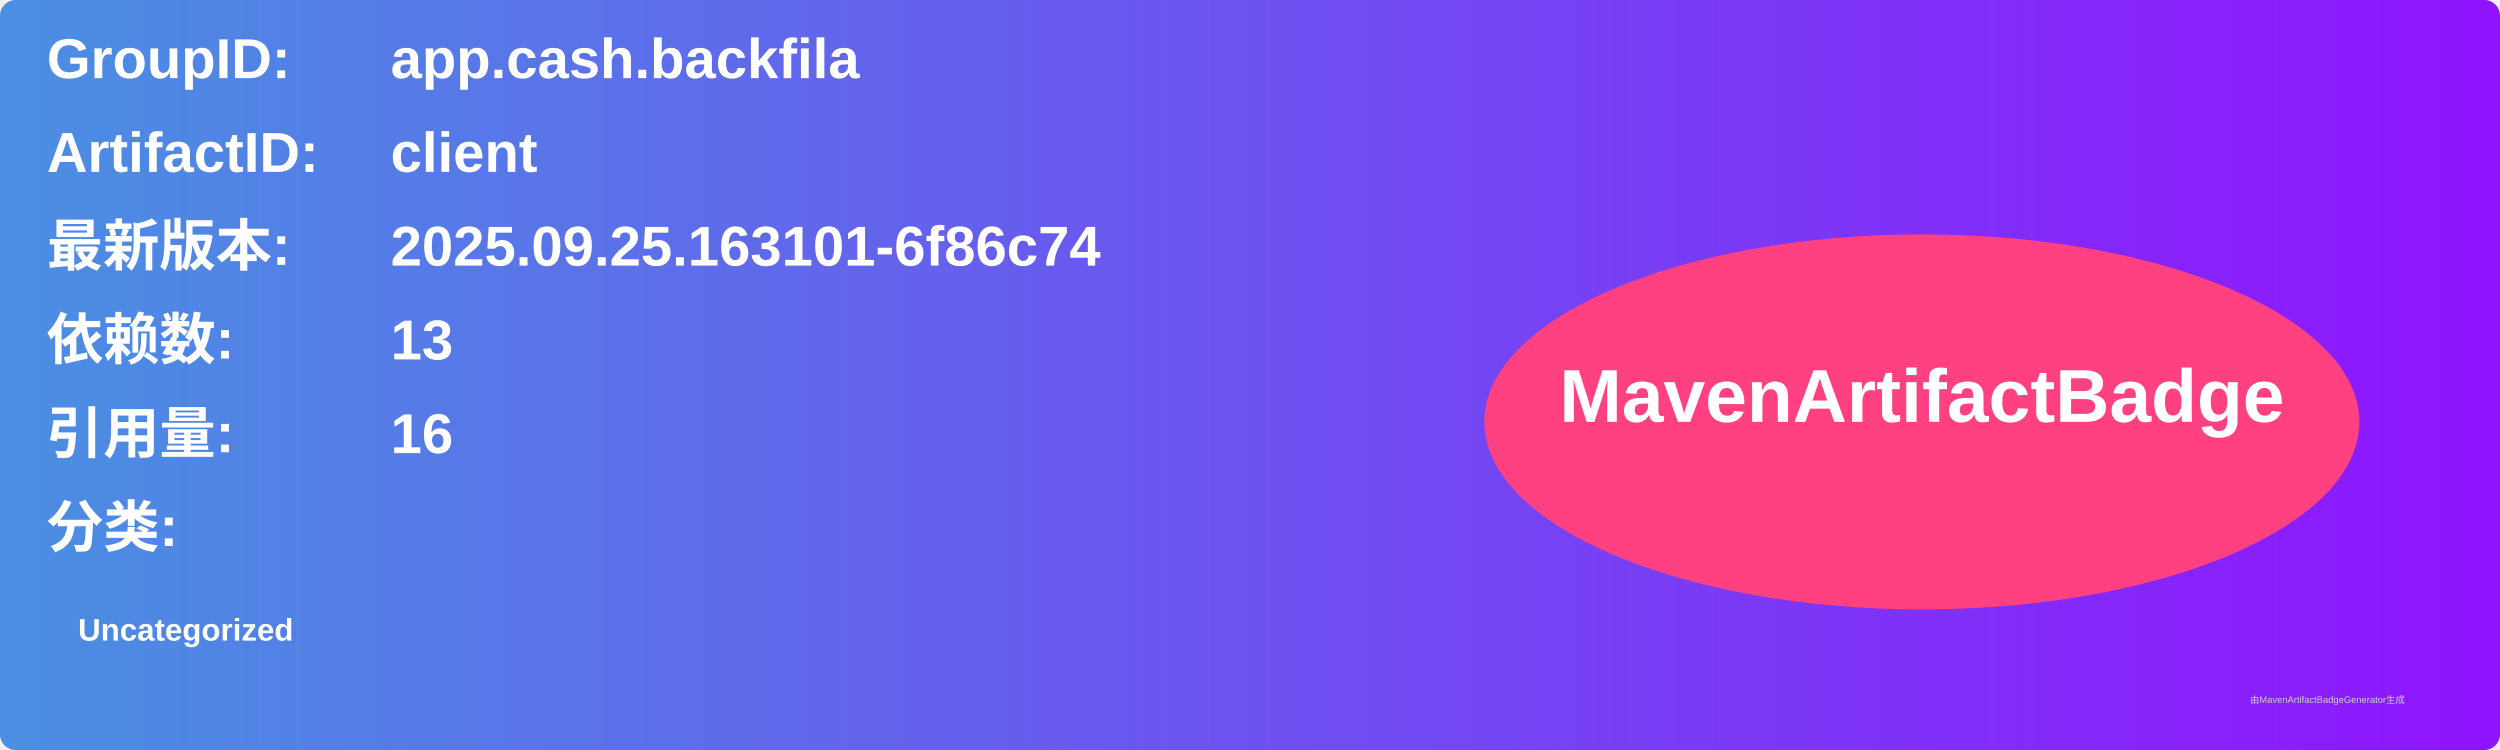
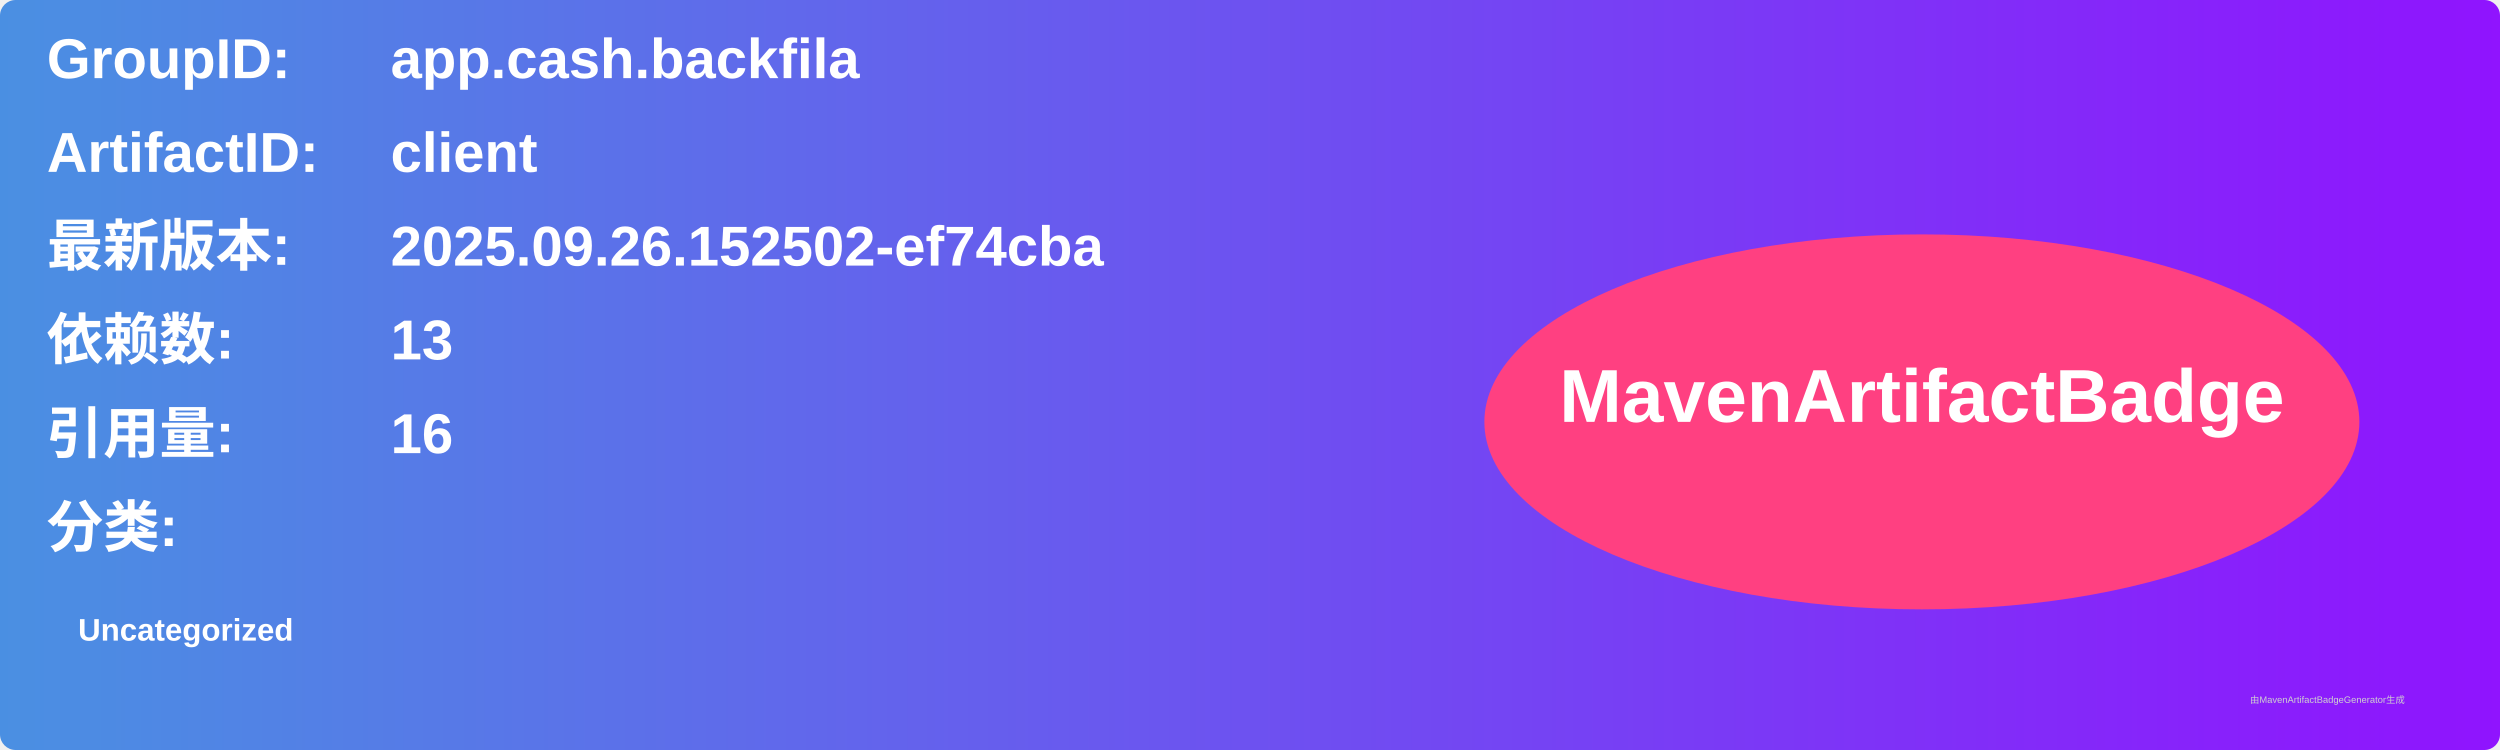
<svg xmlns="http://www.w3.org/2000/svg" width="800" height="240" viewBox="0 0 800 240">
  <linearGradient id="grad" x1="0%" y1="0%" x2="100%" y2="0%">
    <stop offset="0%" stop-color="#4a90e2" />
    <stop offset="100%" stop-color="#9013fe" />
  </linearGradient>
  <rect width="100%" height="100%" rx="5" ry="5" fill="url(#grad)" />
  <g transform="translate(15, 15)">
    <text x="0" y="10" font-family="Arial" font-size="18" fill="white" font-weight="bold" width="260">GroupID:</text>
    <text x="110" y="10" font-family="Arial" font-size="18" fill="white" font-weight="bold" width="460">app.cash.backfila</text>
    <text x="0" y="40" font-family="Arial" font-size="18" fill="white" font-weight="bold" width="260">ArtifactID:</text>
    <text x="110" y="40" font-family="Arial" font-size="18" fill="white" font-weight="bold" width="460">client</text>
    <text x="0" y="70" font-family="Arial" font-size="18" fill="white" font-weight="bold">最新版本:</text>
    <text x="110" y="70" font-family="Arial" font-size="18" fill="white" font-weight="bold">
-       <tspan font-weight="bold">2025.09.25.163101-6f86c74</tspan>
+       <tspan font-weight="bold">2025.09.26.152502-ef74cba</tspan>
    </text>
    <text x="0" y="100" font-family="Arial" font-size="18" fill="white" font-weight="bold">依赖数: </text>
    <text x="110" y="100" font-family="Arial" font-size="18" fill="white">
      <tspan font-weight="bold">13</tspan>
    </text>
    <text x="0" y="130" font-family="Arial" font-size="18" fill="white" font-weight="bold">引用量: </text>
    <text x="110" y="130" font-family="Arial" font-size="18" fill="white">
      <tspan font-weight="bold">16</tspan>
    </text>
    <text x="0" y="160" font-family="Arial" font-size="18" fill="white" font-weight="bold">分类:</text>
    <text x="10" y="190" font-family="Arial" font-size="10" fill="white">
      <tspan font-weight="bold">Uncategorized</tspan>
    </text>
    <ellipse cx="600" cy="120" rx="140" ry="60" fill="#ff4081" />
    <text x="600" y="120" text-anchor="middle" font-family="Arial" font-size="24" fill="white" font-weight="bold">MavenArtifactBadge</text>
  </g>
  <text x="720" y="225" font-family="Arial" font-size="3" fill="#d0d0d0">由MavenArtifactBadgeGenerator生成</text>
</svg>
